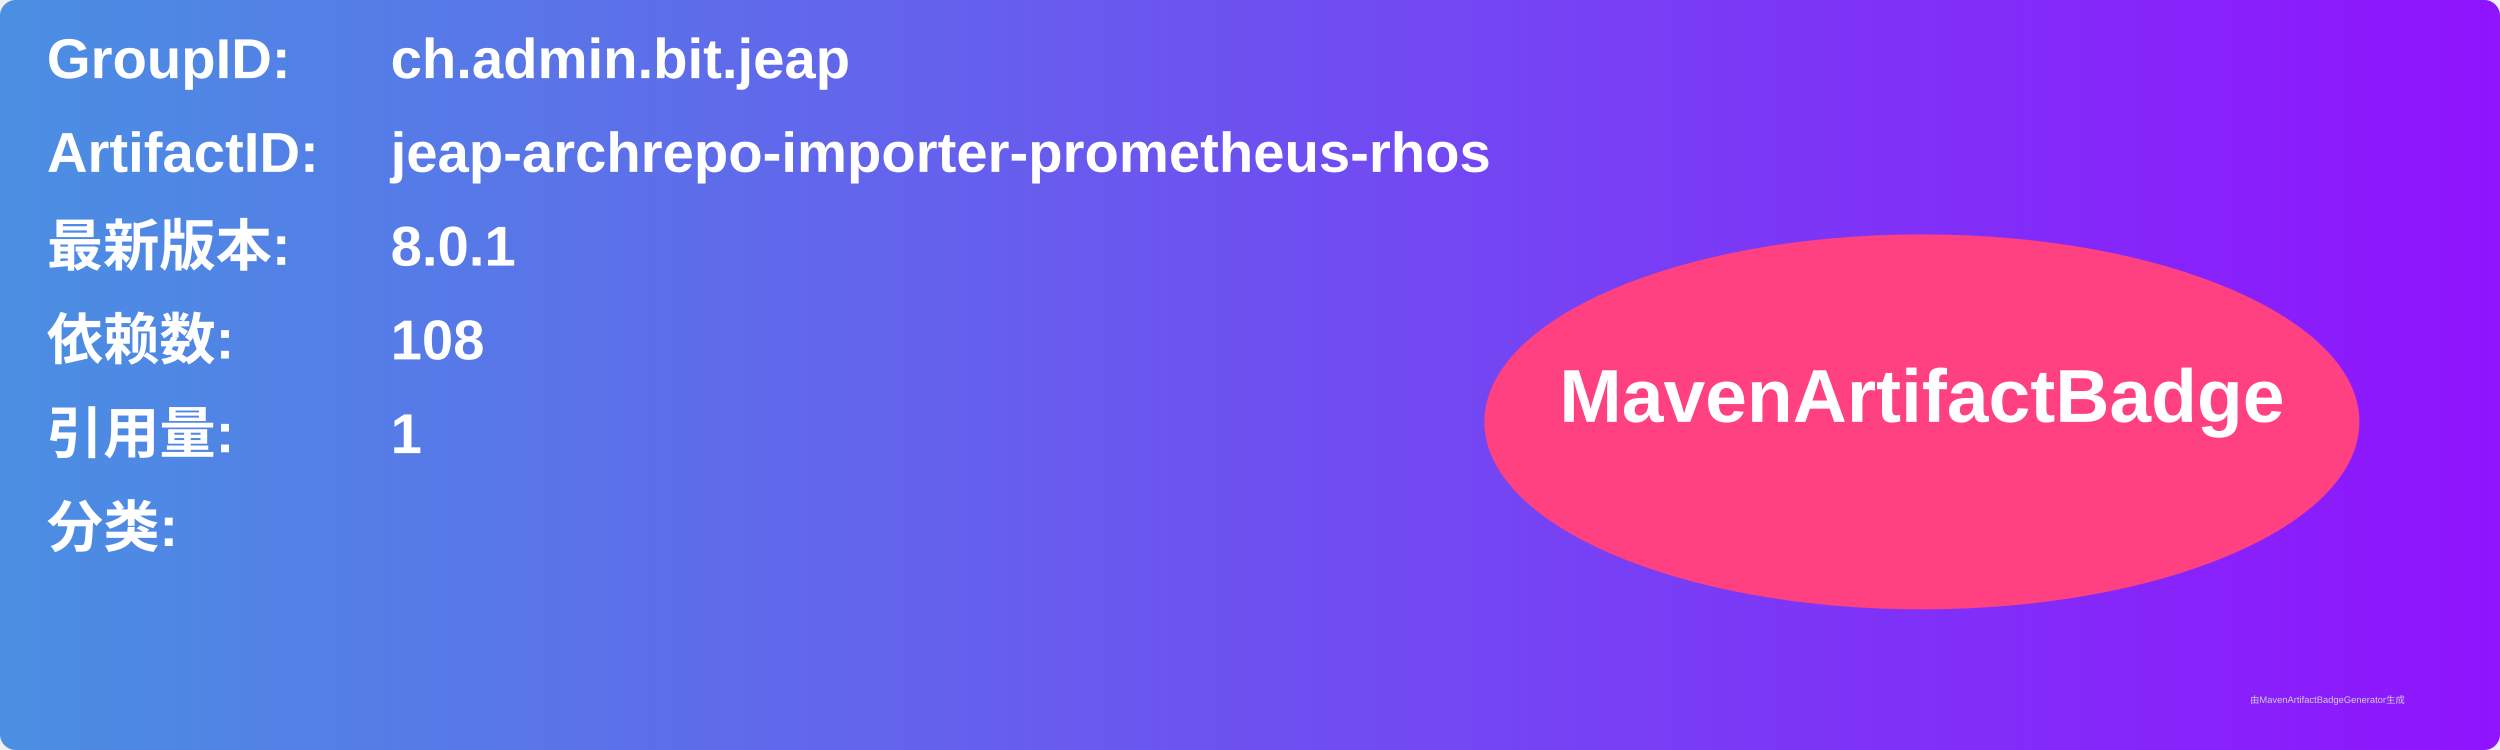
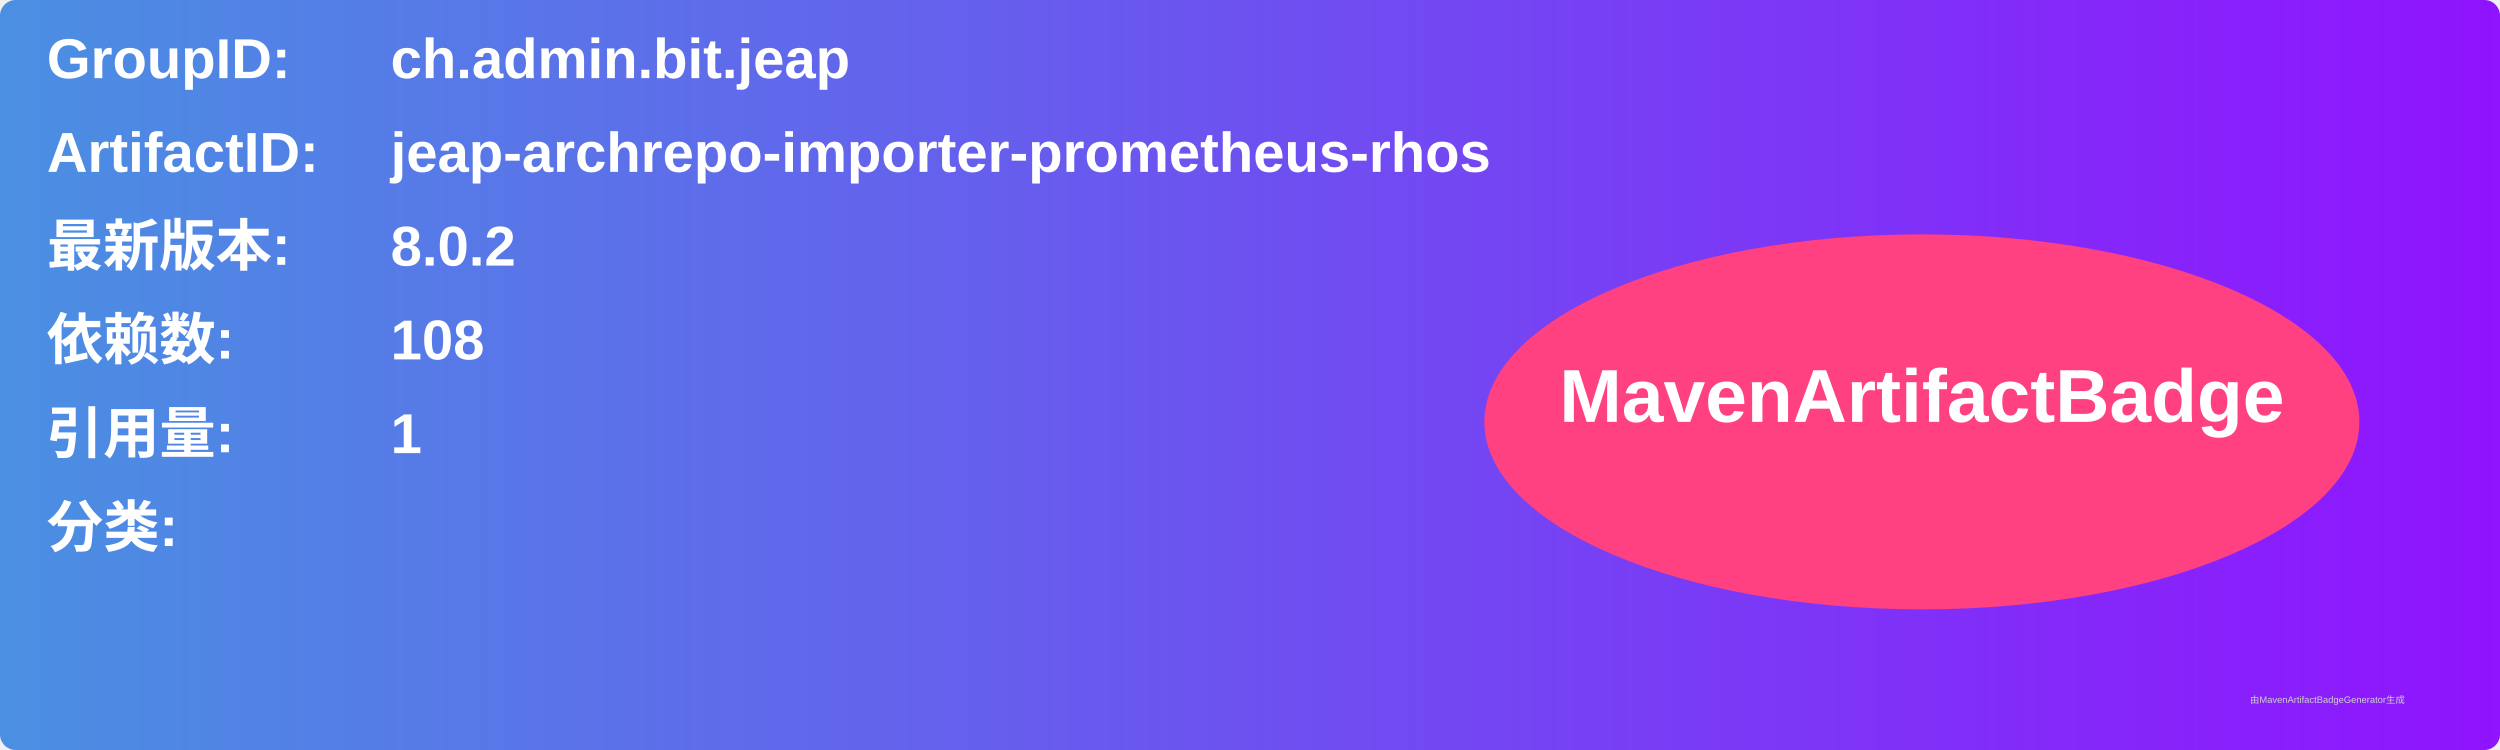
<svg xmlns="http://www.w3.org/2000/svg" width="800" height="240" viewBox="0 0 800 240">
  <linearGradient id="grad" x1="0%" y1="0%" x2="100%" y2="0%">
    <stop offset="0%" stop-color="#4a90e2" />
    <stop offset="100%" stop-color="#9013fe" />
  </linearGradient>
  <rect width="100%" height="100%" rx="5" ry="5" fill="url(#grad)" />
  <g transform="translate(15, 15)">
    <text x="0" y="10" font-family="Arial" font-size="18" fill="white" font-weight="bold" width="260">GroupID:</text>
    <text x="110" y="10" font-family="Arial" font-size="18" fill="white" font-weight="bold" width="460">ch.admin.bit.jeap</text>
    <text x="0" y="40" font-family="Arial" font-size="18" fill="white" font-weight="bold" width="260">ArtifactID:</text>
    <text x="110" y="40" font-family="Arial" font-size="18" fill="white" font-weight="bold" width="460">jeap-archrepo-importer-prometheus-rhos</text>
    <text x="0" y="70" font-family="Arial" font-size="18" fill="white" font-weight="bold">最新版本:</text>
    <text x="110" y="70" font-family="Arial" font-size="18" fill="white" font-weight="bold">
-       <tspan font-weight="bold">8.0.1</tspan>
+       <tspan font-weight="bold">8.0.2</tspan>
    </text>
    <text x="0" y="100" font-family="Arial" font-size="18" fill="white" font-weight="bold">依赖数: </text>
    <text x="110" y="100" font-family="Arial" font-size="18" fill="white">
      <tspan font-weight="bold">108</tspan>
    </text>
    <text x="0" y="130" font-family="Arial" font-size="18" fill="white" font-weight="bold">引用量: </text>
    <text x="110" y="130" font-family="Arial" font-size="18" fill="white">
      <tspan font-weight="bold">1</tspan>
    </text>
    <text x="0" y="160" font-family="Arial" font-size="18" fill="white" font-weight="bold">分类:</text>
    <text x="10" y="190" font-family="Arial" font-size="10" fill="white">
      <tspan font-weight="bold" />
    </text>
    <ellipse cx="600" cy="120" rx="140" ry="60" fill="#ff4081" />
    <text x="600" y="120" text-anchor="middle" font-family="Arial" font-size="24" fill="white" font-weight="bold">MavenArtifactBadge</text>
  </g>
  <text x="720" y="225" font-family="Arial" font-size="3" fill="#d0d0d0">由MavenArtifactBadgeGenerator生成</text>
</svg>
